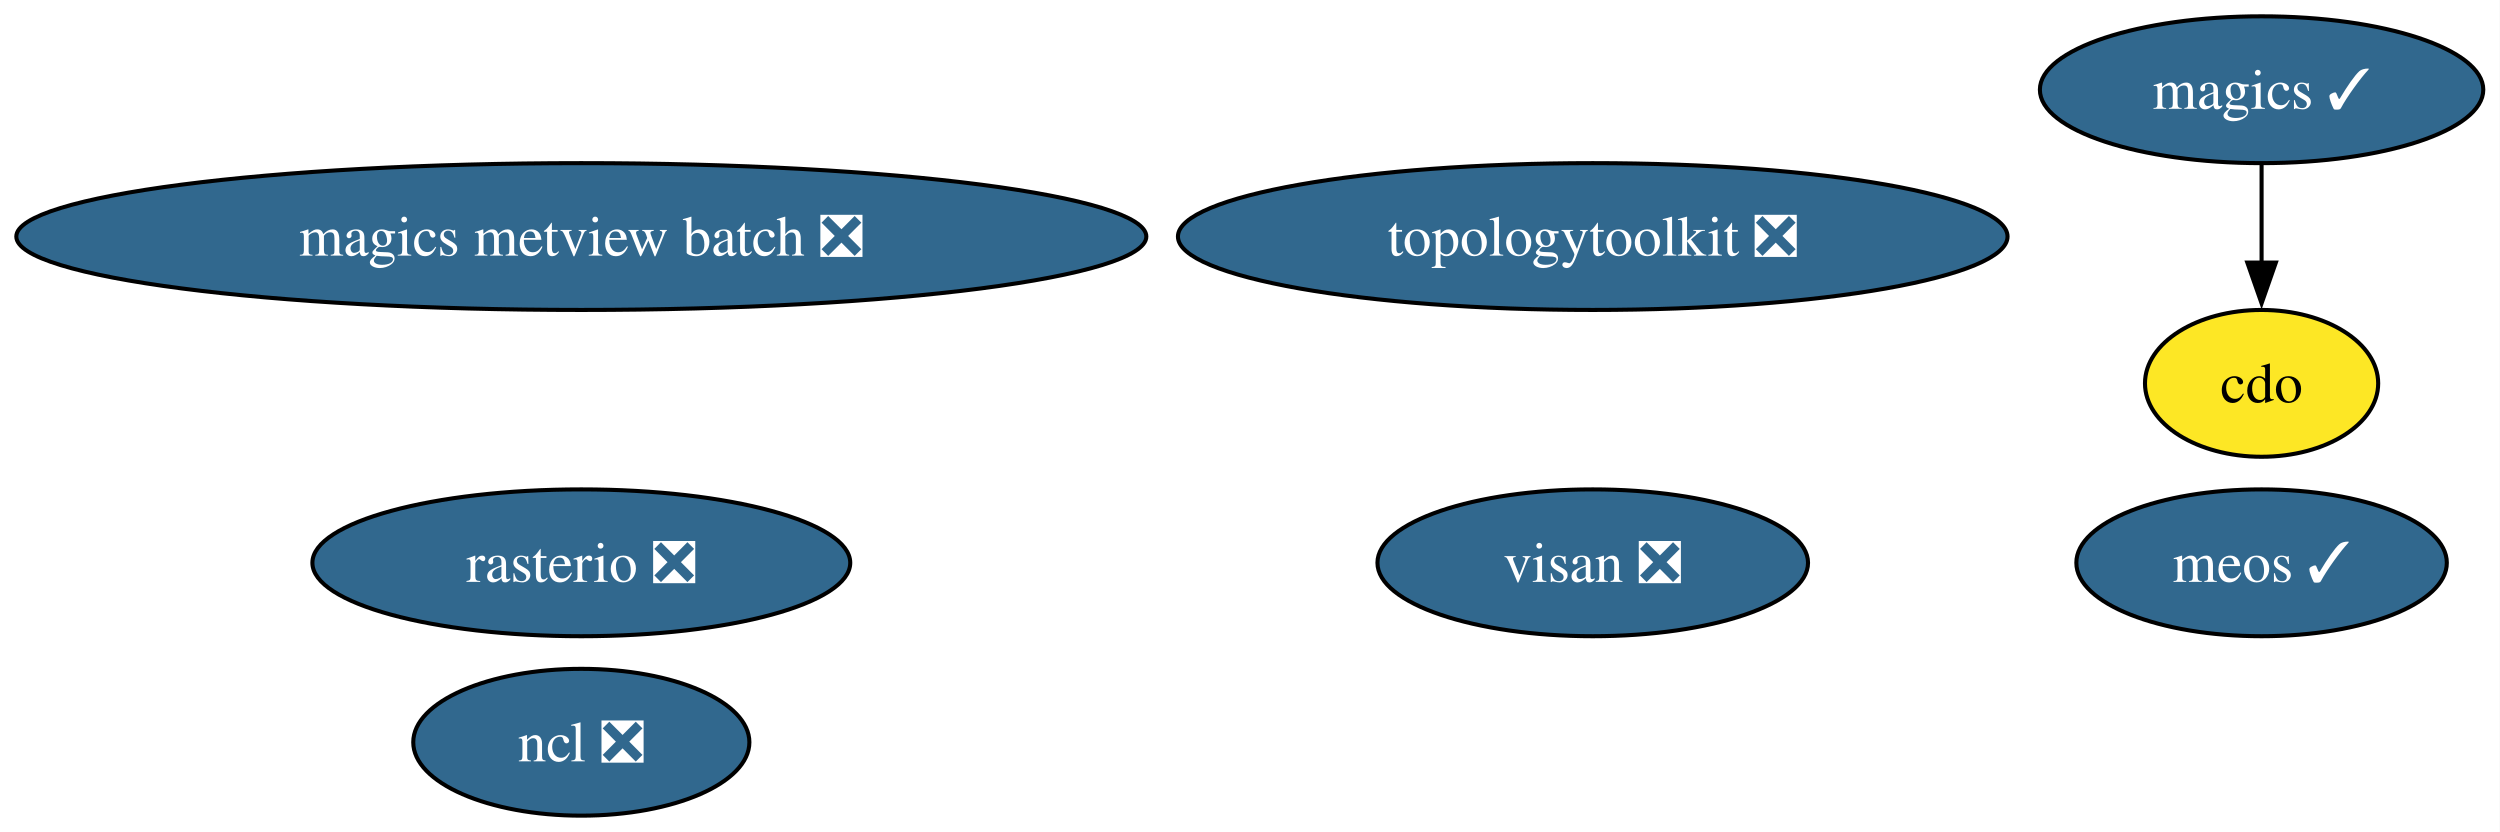
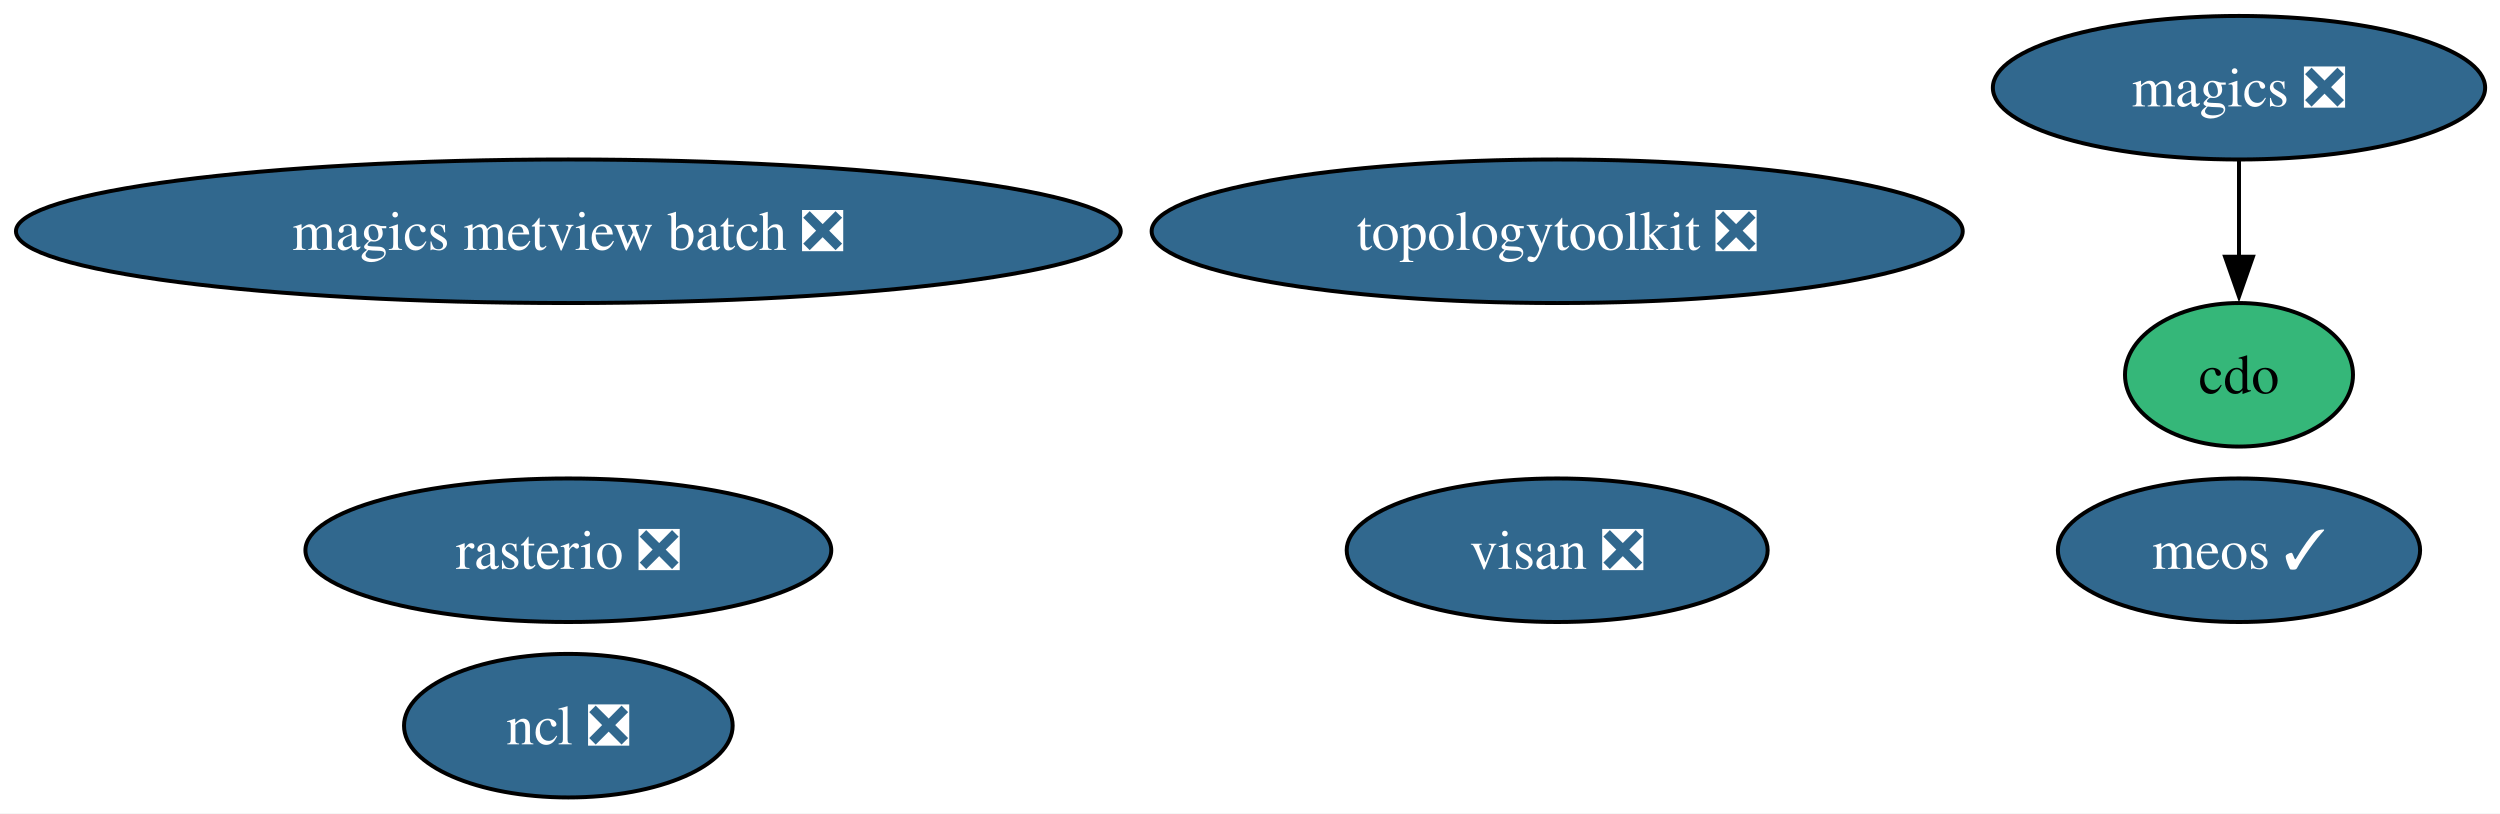
- <svg xmlns="http://www.w3.org/2000/svg" xmlns:xlink="http://www.w3.org/1999/xlink" width="613pt" height="204pt" viewBox="0.00 0.00 613.00 204.00">
+ <svg xmlns="http://www.w3.org/2000/svg" xmlns:xlink="http://www.w3.org/1999/xlink" width="627pt" height="204pt" viewBox="0.00 0.00 627.00 204.00">
  <g id="graph0" class="graph" transform="scale(1 1) rotate(0) translate(4 200)">
-     <polygon fill="white" stroke="none" points="-4,4 -4,-200 608.91,-200 608.91,4 -4,4" />
+     <polygon fill="white" stroke="none" points="-4,4 -4,-200 623.27,-200 623.27,4 -4,4" />
    <g id="node1" class="node">
      <g id="a_node1">
        <a xlink:href="https://github.com/conda-forge/cdo-feedstock" xlink:title="cdo">
-           <ellipse fill="#fde725" stroke="black" cx="550.54" cy="-106" rx="28.59" ry="18" />
-           <text xml:space="preserve" text-anchor="middle" x="550.54" y="-101.33" font-family="Times,serif" font-size="14.00">cdo</text>
+           <ellipse fill="#35b779" stroke="black" cx="557.54" cy="-106" rx="28.59" ry="18" />
+           <text xml:space="preserve" text-anchor="middle" x="557.54" y="-101.33" font-family="Times,serif" font-size="14.00">cdo</text>
        </a>
      </g>
    </g>
    <g id="node2" class="node">
      <g id="a_node2">
-         <a xlink:href="https://github.com/conda-forge/magics-feedstock/pull/151" xlink:title="magics ✓">
-           <ellipse fill="#31688e" stroke="black" cx="550.54" cy="-178" rx="54.36" ry="18" />
-           <text xml:space="preserve" text-anchor="middle" x="550.54" y="-173.32" font-family="Times,serif" font-size="14.00" fill="white">magics ✓</text>
+         <a xlink:href="https://github.com/conda-forge/magics-feedstock/pull/151" xlink:title="magics ❎">
+           <ellipse fill="#31688e" stroke="black" cx="557.54" cy="-178" rx="61.73" ry="18" />
+           <text xml:space="preserve" text-anchor="middle" x="557.54" y="-173.32" font-family="Times,serif" font-size="14.00" fill="white">magics ❎</text>
        </a>
      </g>
    </g>
    <g id="edge1" class="edge">
-       <path fill="none" stroke="black" d="M550.54,-159.7C550.54,-152.41 550.54,-143.73 550.54,-135.54" />
-       <polygon fill="black" stroke="black" points="554.04,-135.62 550.54,-125.62 547.04,-135.62 554.04,-135.62" />
+       <path fill="none" stroke="black" d="M557.54,-159.7C557.54,-152.41 557.54,-143.73 557.54,-135.54" />
+       <polygon fill="black" stroke="black" points="561.04,-135.62 557.54,-125.62 554.04,-135.62 561.04,-135.62" />
    </g>
    <g id="node3" class="node">
      <g id="a_node3">
        <a xlink:href="https://github.com/conda-forge/ncl-feedstock/pull/170" xlink:title="ncl ❎">
          <ellipse fill="#31688e" stroke="black" cx="138.54" cy="-18" rx="41.21" ry="18" />
          <text xml:space="preserve" text-anchor="middle" x="138.54" y="-13.32" font-family="Times,serif" font-size="14.00" fill="white">ncl ❎</text>
        </a>
      </g>
    </g>
    <g id="node4" class="node">
      <g id="a_node4">
        <a xlink:href="https://github.com/conda-forge/rasterio-feedstock/pull/340" xlink:title="rasterio ❎">
          <ellipse fill="#31688e" stroke="black" cx="138.54" cy="-62" rx="65.94" ry="18" />
          <text xml:space="preserve" text-anchor="middle" x="138.54" y="-57.33" font-family="Times,serif" font-size="14.00" fill="white">rasterio ❎</text>
        </a>
      </g>
    </g>
    <g id="node5" class="node">
      <g id="a_node5">
        <a xlink:href="https://github.com/conda-forge/topologytoolkit-feedstock/pull/96" xlink:title="topologytoolkit ❎">
          <ellipse fill="#31688e" stroke="black" cx="386.54" cy="-142" rx="101.71" ry="18" />
          <text xml:space="preserve" text-anchor="middle" x="386.54" y="-137.32" font-family="Times,serif" font-size="14.00" fill="white">topologytoolkit ❎</text>
        </a>
      </g>
    </g>
    <g id="node6" class="node">
      <g id="a_node6">
        <a xlink:href="https://github.com/conda-forge/magics-metview-batch-feedstock/pull/81" xlink:title="magics metview batch ❎">
          <ellipse fill="#31688e" stroke="black" cx="138.54" cy="-142" rx="138.54" ry="18" />
          <text xml:space="preserve" text-anchor="middle" x="138.54" y="-137.32" font-family="Times,serif" font-size="14.00" fill="white">magics metview batch ❎</text>
        </a>
      </g>
    </g>
    <g id="node7" class="node">
      <g id="a_node7">
        <a xlink:href="https://github.com/conda-forge/visan-feedstock/pull/36" xlink:title="visan ❎">
          <ellipse fill="#31688e" stroke="black" cx="386.54" cy="-62" rx="52.79" ry="18" />
          <text xml:space="preserve" text-anchor="middle" x="386.54" y="-57.33" font-family="Times,serif" font-size="14.00" fill="white">visan ❎</text>
        </a>
      </g>
    </g>
    <g id="node8" class="node">
      <g id="a_node8">
        <a xlink:href="https://github.com/conda-forge/meos-feedstock/pull/20" xlink:title="meos ✓">
-           <ellipse fill="#31688e" stroke="black" cx="550.54" cy="-62" rx="45.42" ry="18" />
-           <text xml:space="preserve" text-anchor="middle" x="550.54" y="-57.33" font-family="Times,serif" font-size="14.00" fill="white">meos ✓</text>
+           <ellipse fill="#31688e" stroke="black" cx="557.54" cy="-62" rx="45.42" ry="18" />
+           <text xml:space="preserve" text-anchor="middle" x="557.54" y="-57.33" font-family="Times,serif" font-size="14.00" fill="white">meos ✓</text>
        </a>
      </g>
    </g>
  </g>
</svg>
